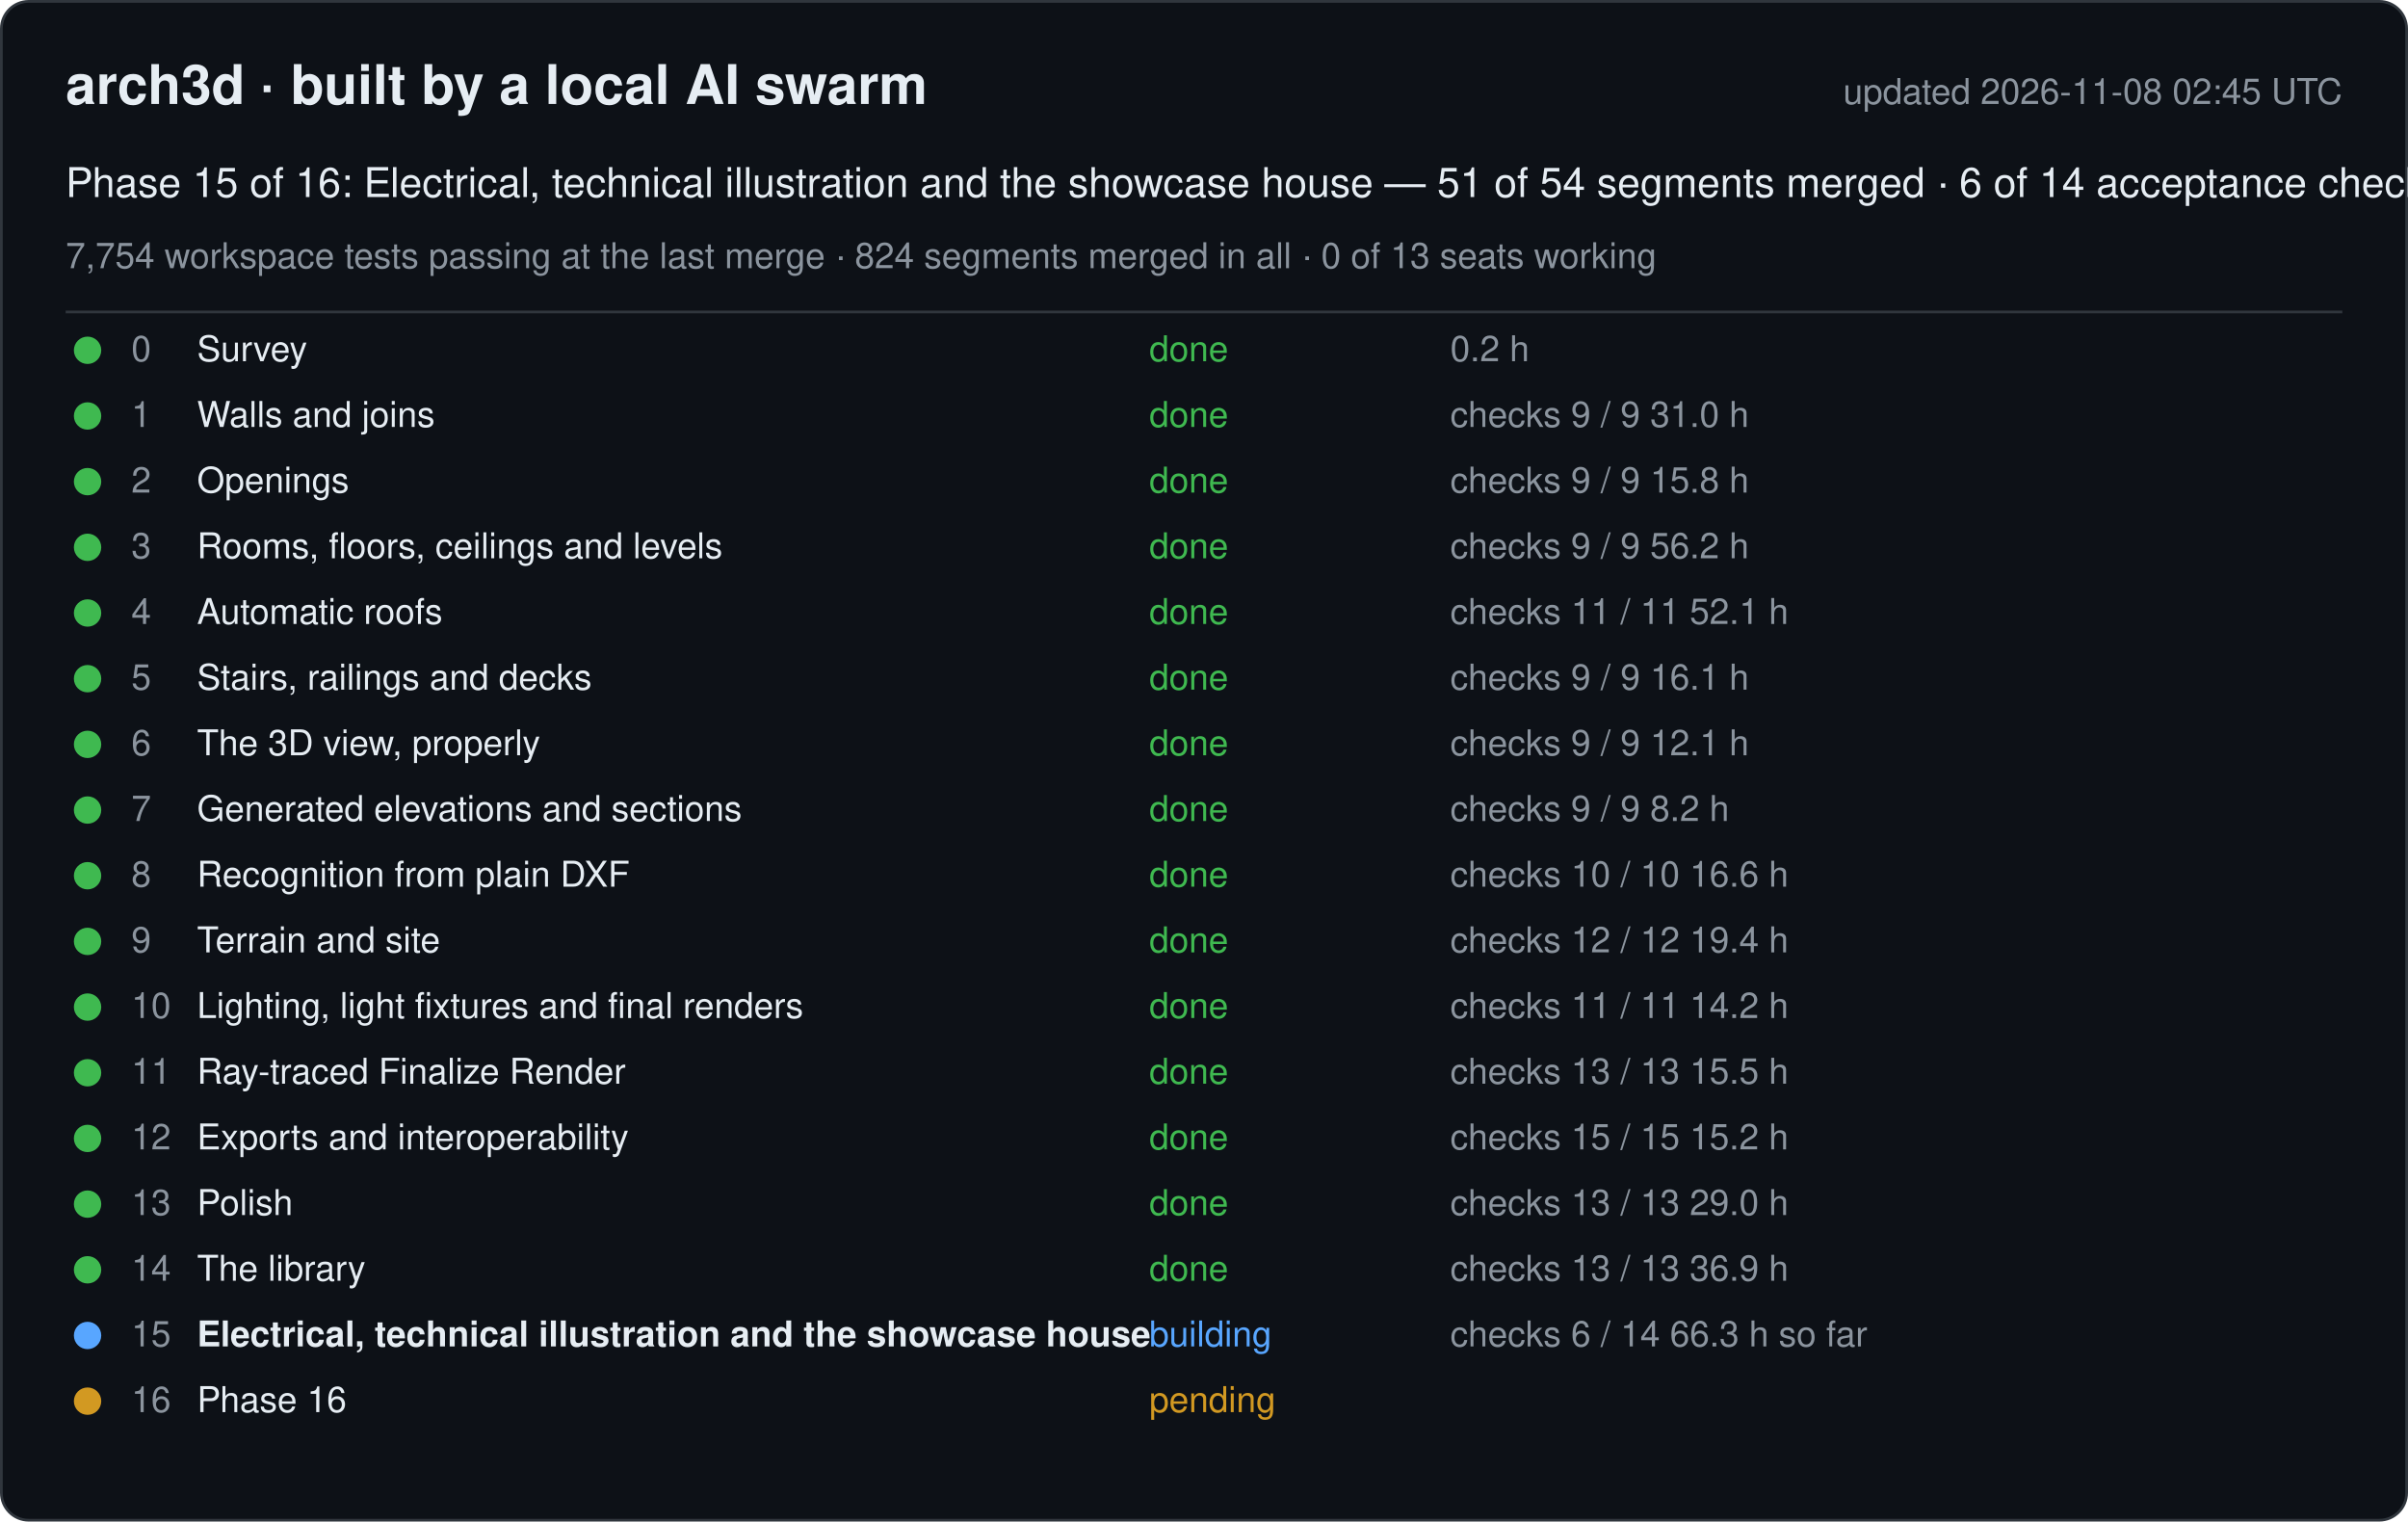
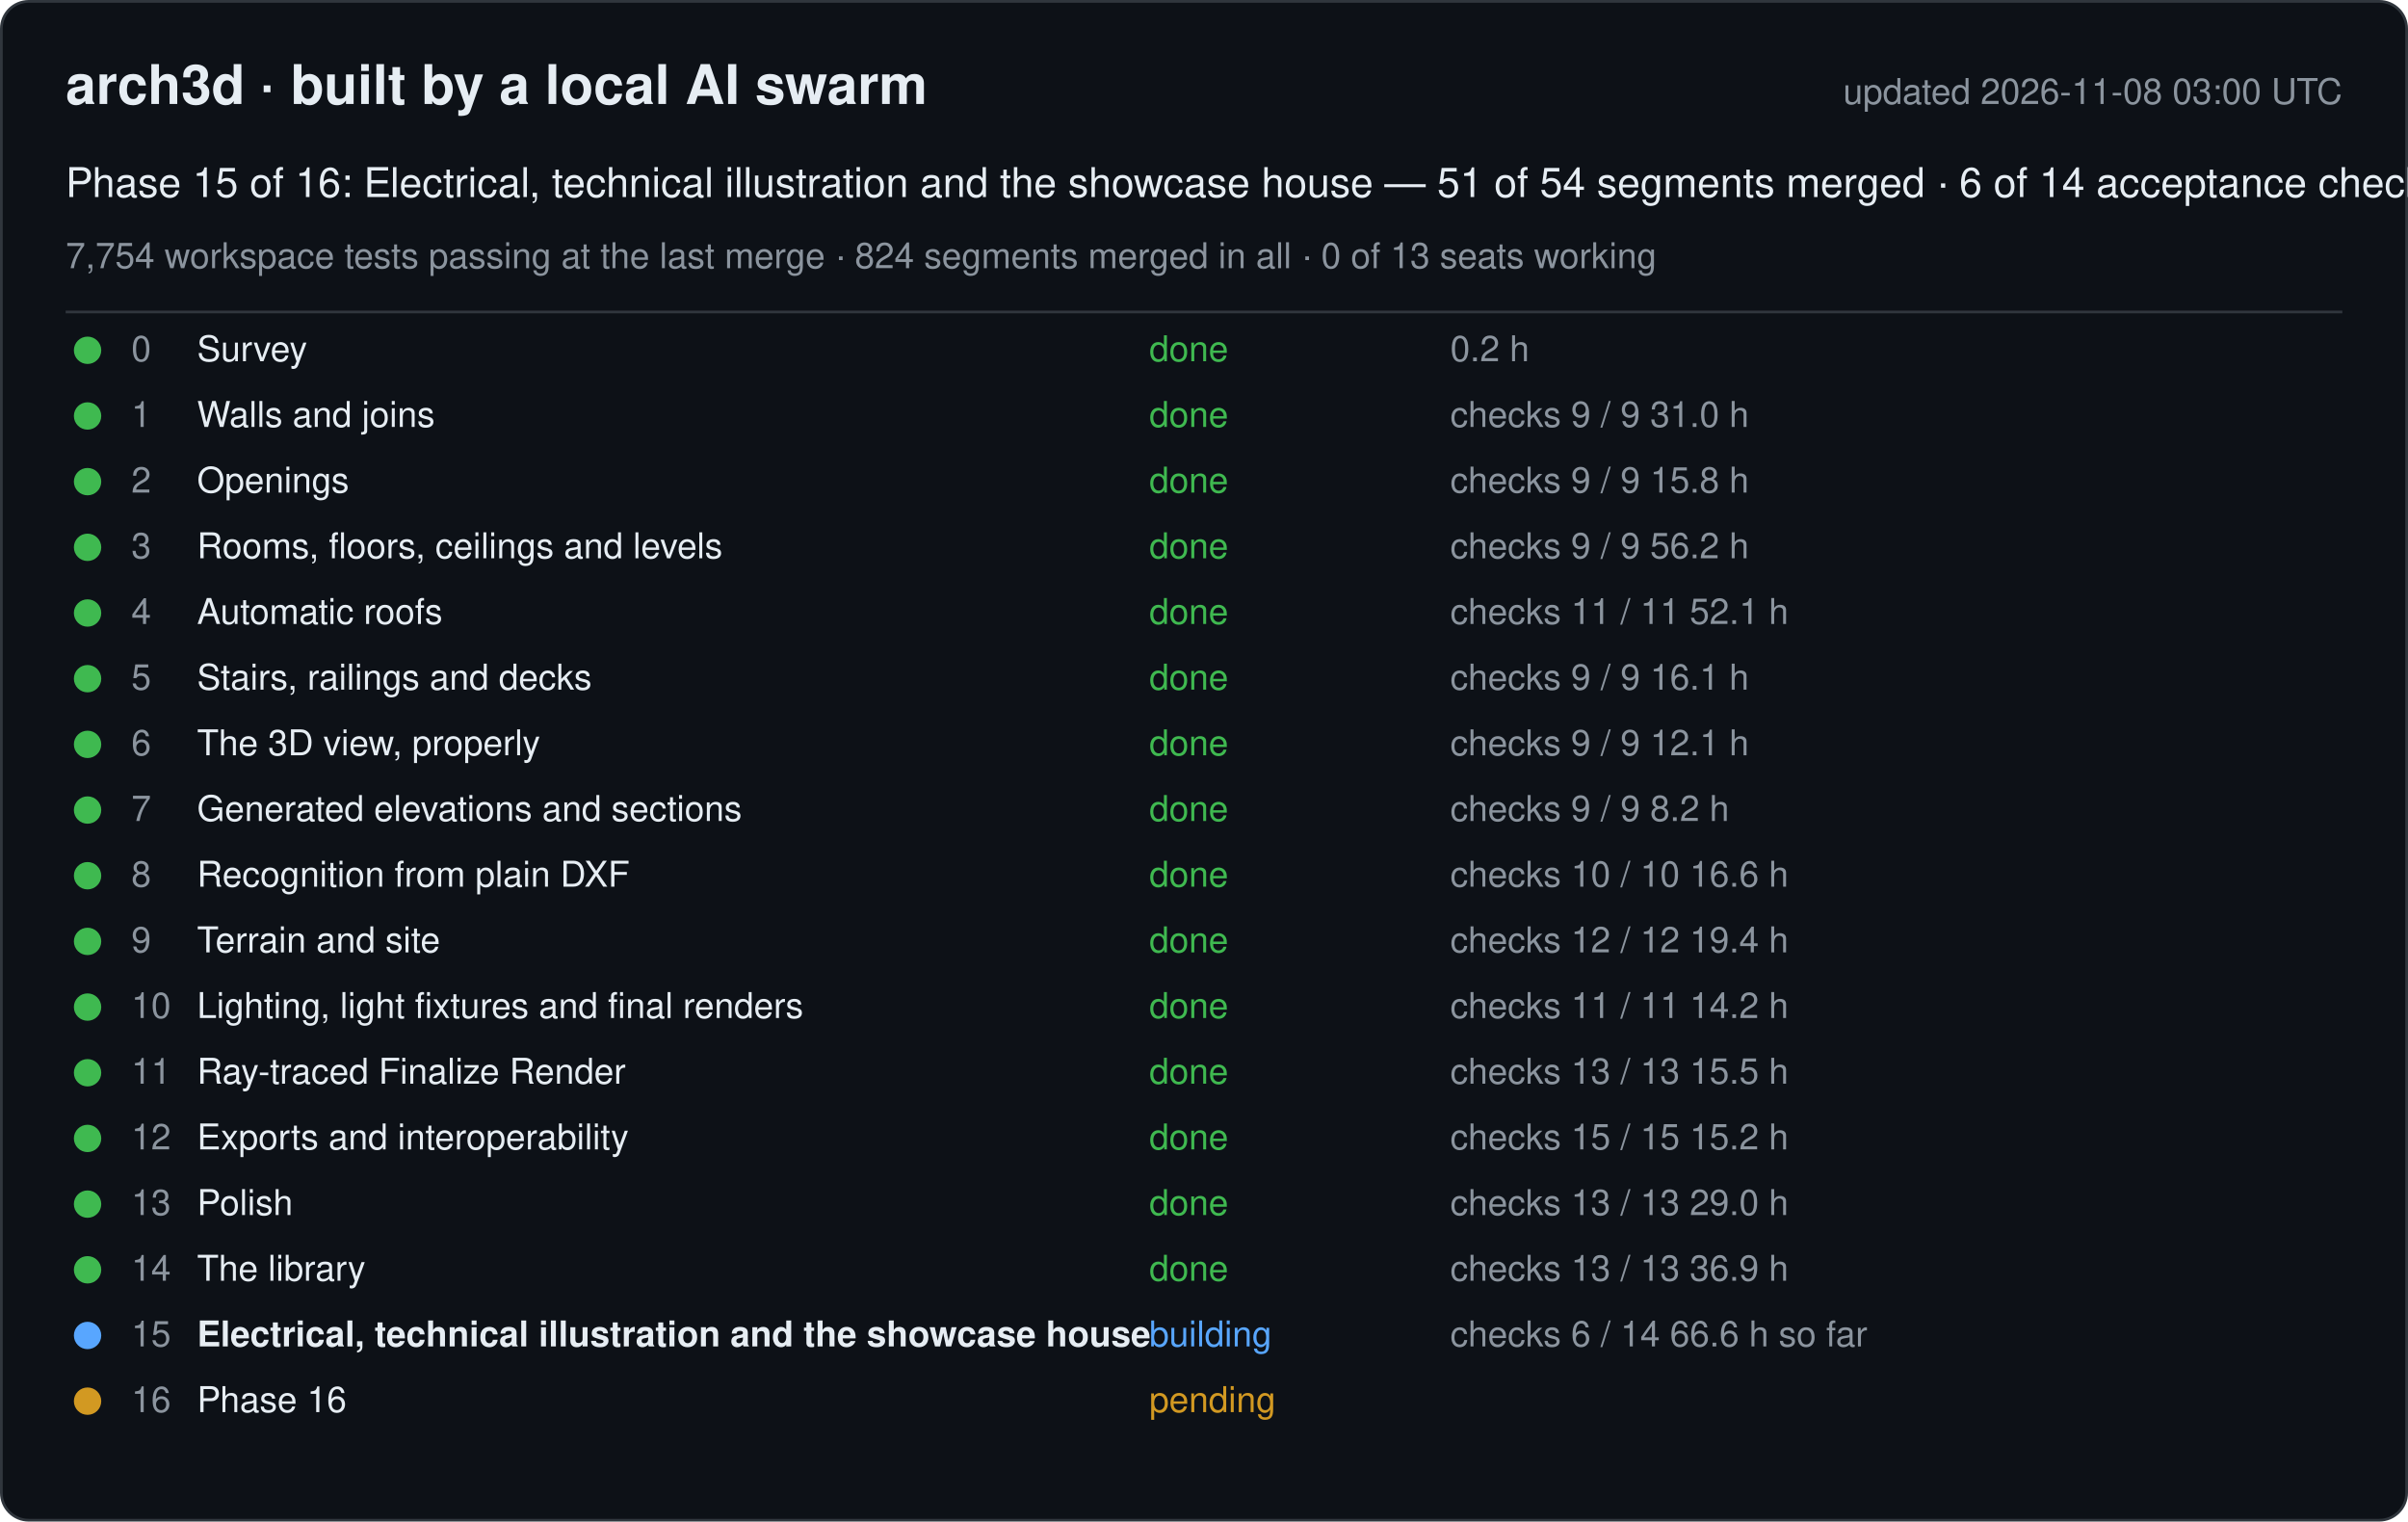
<svg xmlns="http://www.w3.org/2000/svg" width="880" height="556" viewBox="0 0 880 556" font-family="-apple-system, Segoe UI, Helvetica, Arial, sans-serif">
  <rect x="0.5" y="0.5" width="879" height="555" rx="10" fill="#0d1117" stroke="#30363d" />
  <text x="24" y="38" font-size="20" font-weight="600" fill="#e6edf3">arch3d · built by a local AI swarm</text>
-   <text x="856" y="38" font-size="13" fill="#8b949e" text-anchor="end">updated 2026-11-08 02:45 UTC</text>
+   <text x="856" y="38" font-size="13" fill="#8b949e" text-anchor="end">updated 2026-11-08 03:00 UTC</text>
  <text x="24" y="72" font-size="15" fill="#e6edf3">Phase 15 of 16: Electrical, technical illustration and the showcase house — 51 of 54 segments merged · 6 of 14 acceptance checks</text>
  <text x="24" y="98" font-size="13" fill="#8b949e">7,754 workspace tests passing at the last merge · 824 segments merged in all · 0 of 13 seats working</text>
  <line x1="24" y1="114" x2="856" y2="114" stroke="#30363d" />
  <g data-phase="0">
    <circle cx="32" cy="128" r="5" fill="#3fb950" />
    <text x="48" y="132" font-size="13" fill="#8b949e">0</text>
    <text x="72" y="132" font-size="13" fill="#e6edf3">Survey</text>
    <text x="420" y="132" font-size="13" fill="#3fb950">done</text>
    <text x="530" y="132" font-size="13" fill="#8b949e">0.2 h</text>
  </g>
  <g data-phase="1">
    <circle cx="32" cy="152" r="5" fill="#3fb950" />
    <text x="48" y="156" font-size="13" fill="#8b949e">1</text>
    <text x="72" y="156" font-size="13" fill="#e6edf3">Walls and joins</text>
    <text x="420" y="156" font-size="13" fill="#3fb950">done</text>
    <text x="530" y="156" font-size="13" fill="#8b949e">checks 9 / 9   31.0 h</text>
  </g>
  <g data-phase="2">
    <circle cx="32" cy="176" r="5" fill="#3fb950" />
    <text x="48" y="180" font-size="13" fill="#8b949e">2</text>
    <text x="72" y="180" font-size="13" fill="#e6edf3">Openings</text>
    <text x="420" y="180" font-size="13" fill="#3fb950">done</text>
    <text x="530" y="180" font-size="13" fill="#8b949e">checks 9 / 9   15.8 h</text>
  </g>
  <g data-phase="3">
    <circle cx="32" cy="200" r="5" fill="#3fb950" />
    <text x="48" y="204" font-size="13" fill="#8b949e">3</text>
    <text x="72" y="204" font-size="13" fill="#e6edf3">Rooms, floors, ceilings and levels</text>
    <text x="420" y="204" font-size="13" fill="#3fb950">done</text>
    <text x="530" y="204" font-size="13" fill="#8b949e">checks 9 / 9   56.2 h</text>
  </g>
  <g data-phase="4">
    <circle cx="32" cy="224" r="5" fill="#3fb950" />
    <text x="48" y="228" font-size="13" fill="#8b949e">4</text>
    <text x="72" y="228" font-size="13" fill="#e6edf3">Automatic roofs</text>
    <text x="420" y="228" font-size="13" fill="#3fb950">done</text>
    <text x="530" y="228" font-size="13" fill="#8b949e">checks 11 / 11   52.1 h</text>
  </g>
  <g data-phase="5">
    <circle cx="32" cy="248" r="5" fill="#3fb950" />
    <text x="48" y="252" font-size="13" fill="#8b949e">5</text>
    <text x="72" y="252" font-size="13" fill="#e6edf3">Stairs, railings and decks</text>
    <text x="420" y="252" font-size="13" fill="#3fb950">done</text>
    <text x="530" y="252" font-size="13" fill="#8b949e">checks 9 / 9   16.1 h</text>
  </g>
  <g data-phase="6">
    <circle cx="32" cy="272" r="5" fill="#3fb950" />
    <text x="48" y="276" font-size="13" fill="#8b949e">6</text>
    <text x="72" y="276" font-size="13" fill="#e6edf3">The 3D view, properly</text>
    <text x="420" y="276" font-size="13" fill="#3fb950">done</text>
    <text x="530" y="276" font-size="13" fill="#8b949e">checks 9 / 9   12.1 h</text>
  </g>
  <g data-phase="7">
    <circle cx="32" cy="296" r="5" fill="#3fb950" />
    <text x="48" y="300" font-size="13" fill="#8b949e">7</text>
    <text x="72" y="300" font-size="13" fill="#e6edf3">Generated elevations and sections</text>
    <text x="420" y="300" font-size="13" fill="#3fb950">done</text>
    <text x="530" y="300" font-size="13" fill="#8b949e">checks 9 / 9   8.2 h</text>
  </g>
  <g data-phase="8">
    <circle cx="32" cy="320" r="5" fill="#3fb950" />
    <text x="48" y="324" font-size="13" fill="#8b949e">8</text>
    <text x="72" y="324" font-size="13" fill="#e6edf3">Recognition from plain DXF</text>
    <text x="420" y="324" font-size="13" fill="#3fb950">done</text>
    <text x="530" y="324" font-size="13" fill="#8b949e">checks 10 / 10   16.6 h</text>
  </g>
  <g data-phase="9">
    <circle cx="32" cy="344" r="5" fill="#3fb950" />
    <text x="48" y="348" font-size="13" fill="#8b949e">9</text>
    <text x="72" y="348" font-size="13" fill="#e6edf3">Terrain and site</text>
    <text x="420" y="348" font-size="13" fill="#3fb950">done</text>
    <text x="530" y="348" font-size="13" fill="#8b949e">checks 12 / 12   19.4 h</text>
  </g>
  <g data-phase="10">
    <circle cx="32" cy="368" r="5" fill="#3fb950" />
    <text x="48" y="372" font-size="13" fill="#8b949e">10</text>
    <text x="72" y="372" font-size="13" fill="#e6edf3">Lighting, light fixtures and final renders</text>
    <text x="420" y="372" font-size="13" fill="#3fb950">done</text>
    <text x="530" y="372" font-size="13" fill="#8b949e">checks 11 / 11   14.2 h</text>
  </g>
  <g data-phase="11">
    <circle cx="32" cy="392" r="5" fill="#3fb950" />
    <text x="48" y="396" font-size="13" fill="#8b949e">11</text>
    <text x="72" y="396" font-size="13" fill="#e6edf3">Ray-traced Finalize Render</text>
    <text x="420" y="396" font-size="13" fill="#3fb950">done</text>
    <text x="530" y="396" font-size="13" fill="#8b949e">checks 13 / 13   15.5 h</text>
  </g>
  <g data-phase="12">
    <circle cx="32" cy="416" r="5" fill="#3fb950" />
    <text x="48" y="420" font-size="13" fill="#8b949e">12</text>
    <text x="72" y="420" font-size="13" fill="#e6edf3">Exports and interoperability</text>
    <text x="420" y="420" font-size="13" fill="#3fb950">done</text>
    <text x="530" y="420" font-size="13" fill="#8b949e">checks 15 / 15   15.2 h</text>
  </g>
  <g data-phase="13">
    <circle cx="32" cy="440" r="5" fill="#3fb950" />
    <text x="48" y="444" font-size="13" fill="#8b949e">13</text>
    <text x="72" y="444" font-size="13" fill="#e6edf3">Polish</text>
    <text x="420" y="444" font-size="13" fill="#3fb950">done</text>
    <text x="530" y="444" font-size="13" fill="#8b949e">checks 13 / 13   29.0 h</text>
  </g>
  <g data-phase="14">
    <circle cx="32" cy="464" r="5" fill="#3fb950" />
    <text x="48" y="468" font-size="13" fill="#8b949e">14</text>
    <text x="72" y="468" font-size="13" fill="#e6edf3">The library</text>
    <text x="420" y="468" font-size="13" fill="#3fb950">done</text>
    <text x="530" y="468" font-size="13" fill="#8b949e">checks 13 / 13   36.9 h</text>
  </g>
  <g data-phase="15">
    <circle cx="32" cy="488" r="5" fill="#58a6ff" />
    <text x="48" y="492" font-size="13" fill="#8b949e">15</text>
    <text x="72" y="492" font-size="13" fill="#e6edf3" font-weight="600">Electrical, technical illustration and the showcase house</text>
    <text x="420" y="492" font-size="13" fill="#58a6ff">building</text>
-     <text x="530" y="492" font-size="13" fill="#8b949e">checks 6 / 14   66.3 h so far</text>
+     <text x="530" y="492" font-size="13" fill="#8b949e">checks 6 / 14   66.6 h so far</text>
  </g>
  <g data-phase="16">
    <circle cx="32" cy="512" r="5" fill="#d29922" />
    <text x="48" y="516" font-size="13" fill="#8b949e">16</text>
    <text x="72" y="516" font-size="13" fill="#e6edf3">Phase 16</text>
    <text x="420" y="516" font-size="13" fill="#d29922">pending</text>
    <text x="530" y="516" font-size="13" fill="#8b949e" />
  </g>
</svg>
